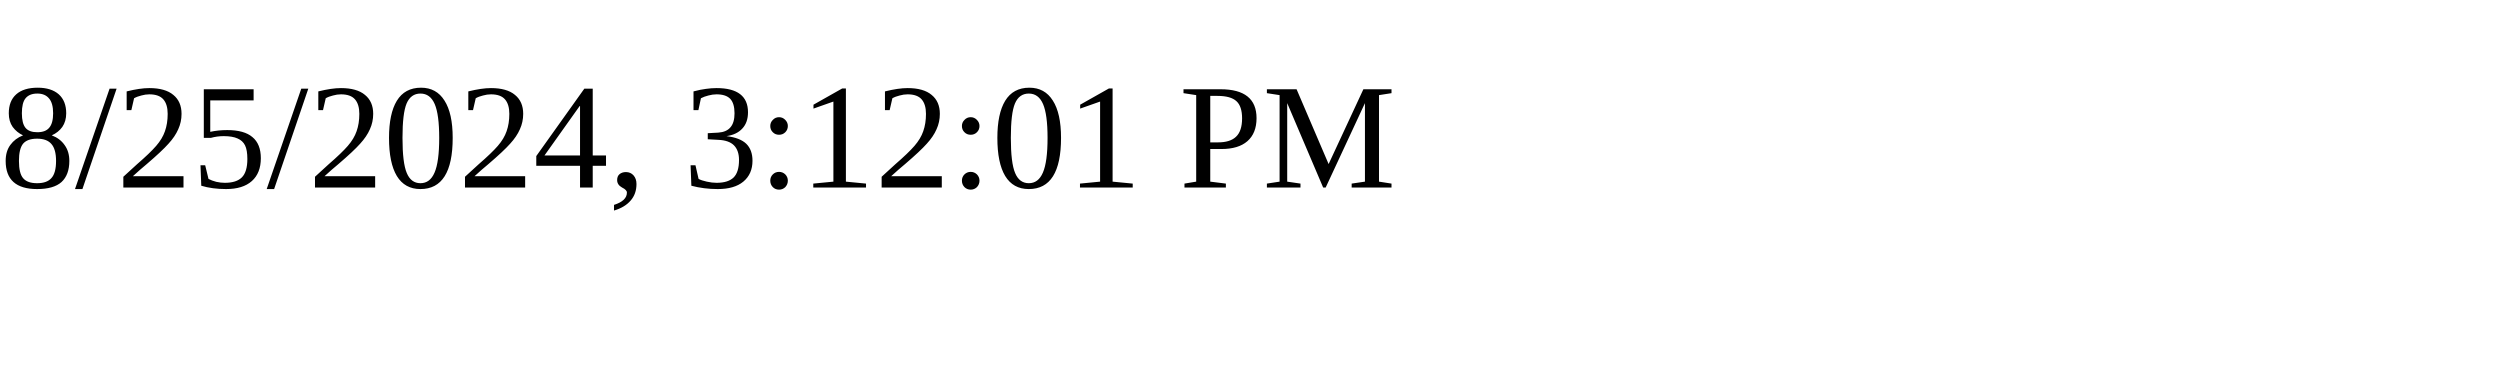
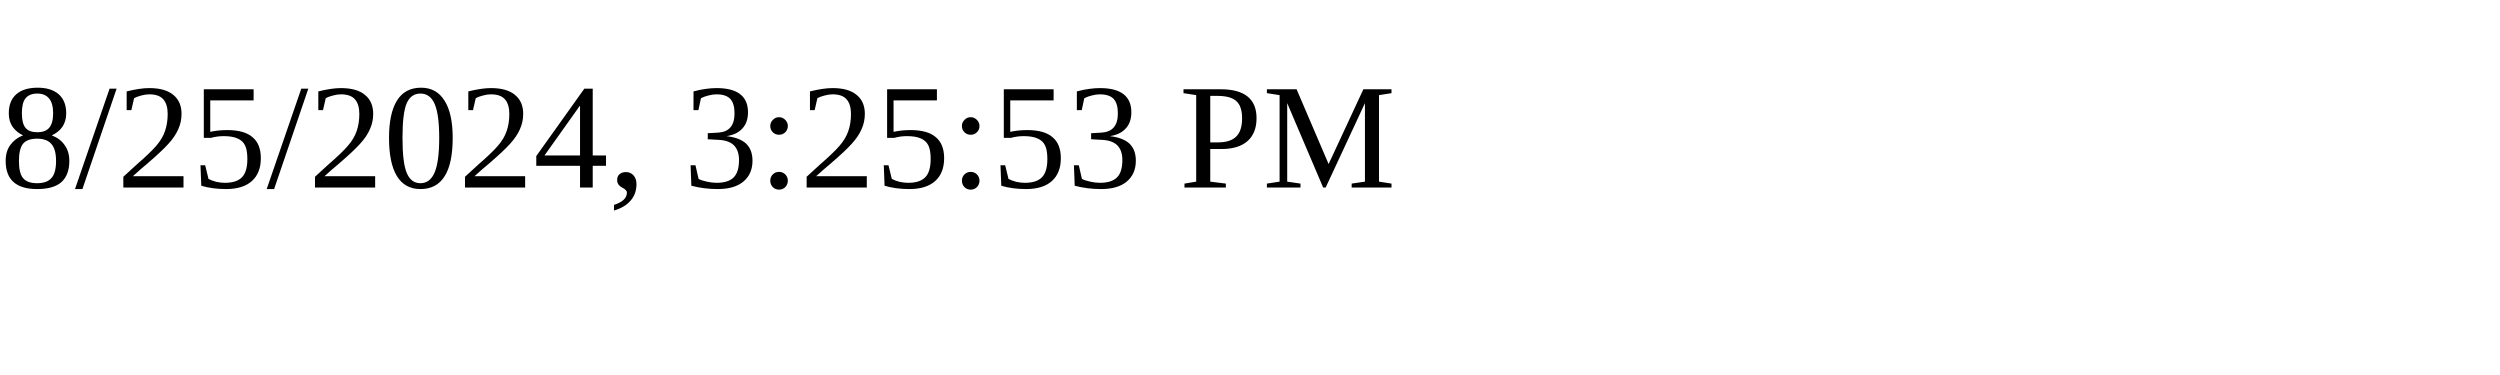
<svg xmlns="http://www.w3.org/2000/svg" height="30" width="200">
-   <text x="0" y="15">8/25/2024, 3:12:01 PM</text>
+   <text x="0" y="15">8/25/2024, 3:25:53 PM</text>
</svg>
